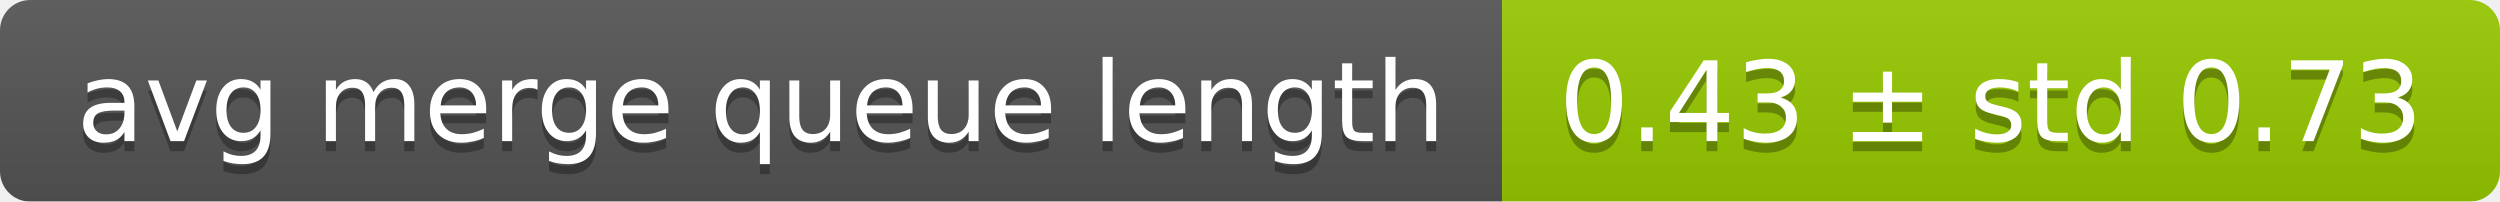
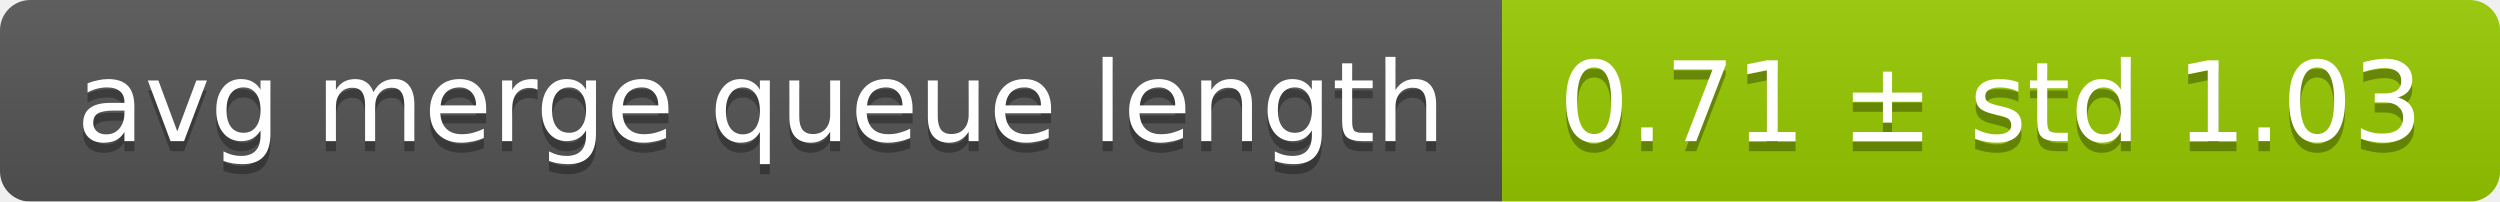
<svg xmlns="http://www.w3.org/2000/svg" width="248" height="20">
  <linearGradient id="smooth" x2="0" y2="100%">
    <stop offset="0" stop-color="#bbb" stop-opacity=".1" />
    <stop offset="1" stop-opacity=".1" />
  </linearGradient>
  <mask id="round">
    <rect width="248" height="20" rx="3" fill="#fff" />
  </mask>
  <g mask="url(#round)">
    <rect width="149" height="20" fill="#555" />
    <rect x="149" width="99" height="20" fill="#97ca00" />
    <rect width="248" height="20" fill="url(#smooth)" />
  </g>
  <g fill="#fff" text-anchor="middle" font-family="DejaVu Sans,Verdana,Geneva,sans-serif" font-size="11">
    <text x="75.5" y="15" fill="#010101" fill-opacity=".3">avg merge queue length</text>
    <text x="75.5" y="14">avg merge queue length</text>
-     <text x="197.5" y="15" fill="#010101" fill-opacity=".3">0.43 ± std 0.73</text>
-     <text x="197.5" y="14">0.43 ± std 0.73</text>
+     <text x="197.5" y="15" fill="#010101" fill-opacity=".3">0.71 ± std 1.03</text>
+     <text x="197.5" y="14">0.71 ± std 1.03</text>
  </g>
</svg>
